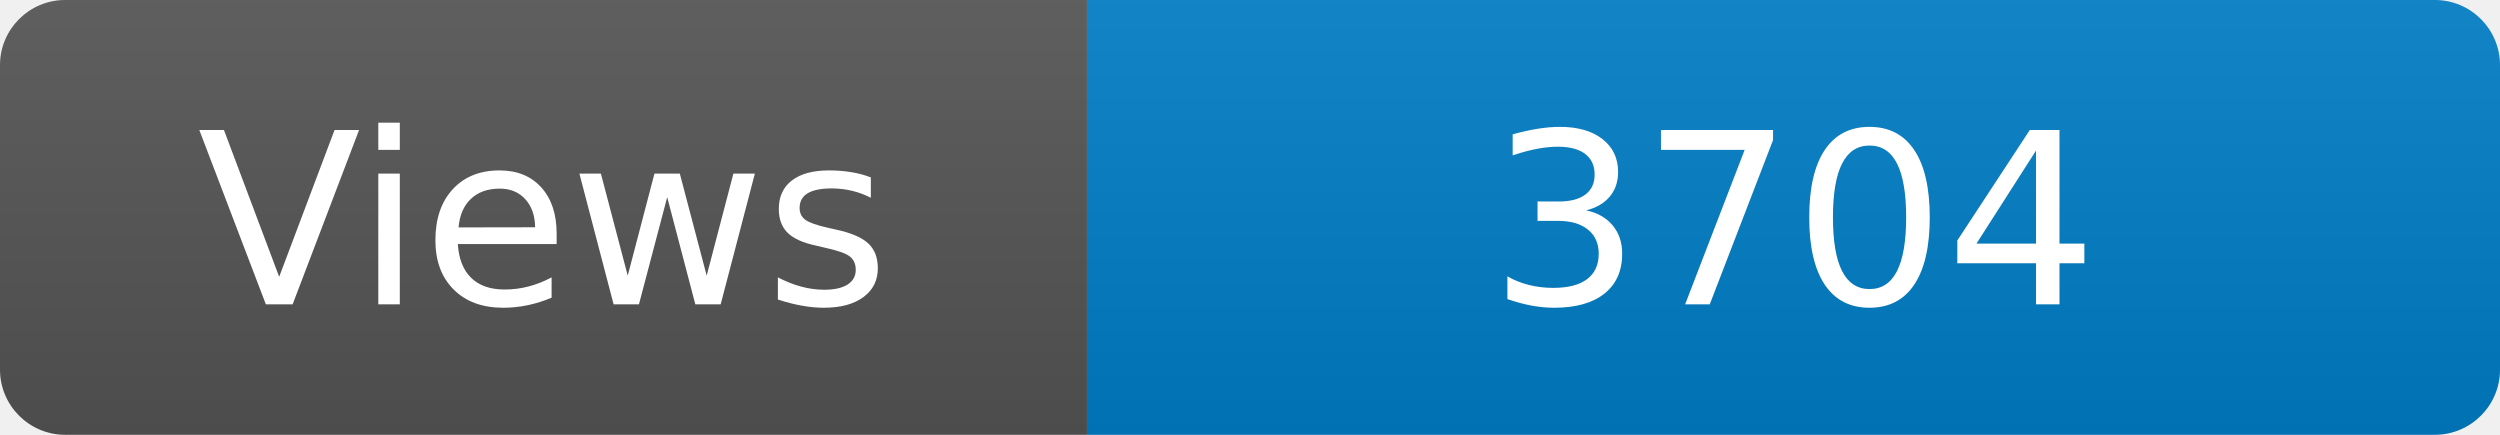
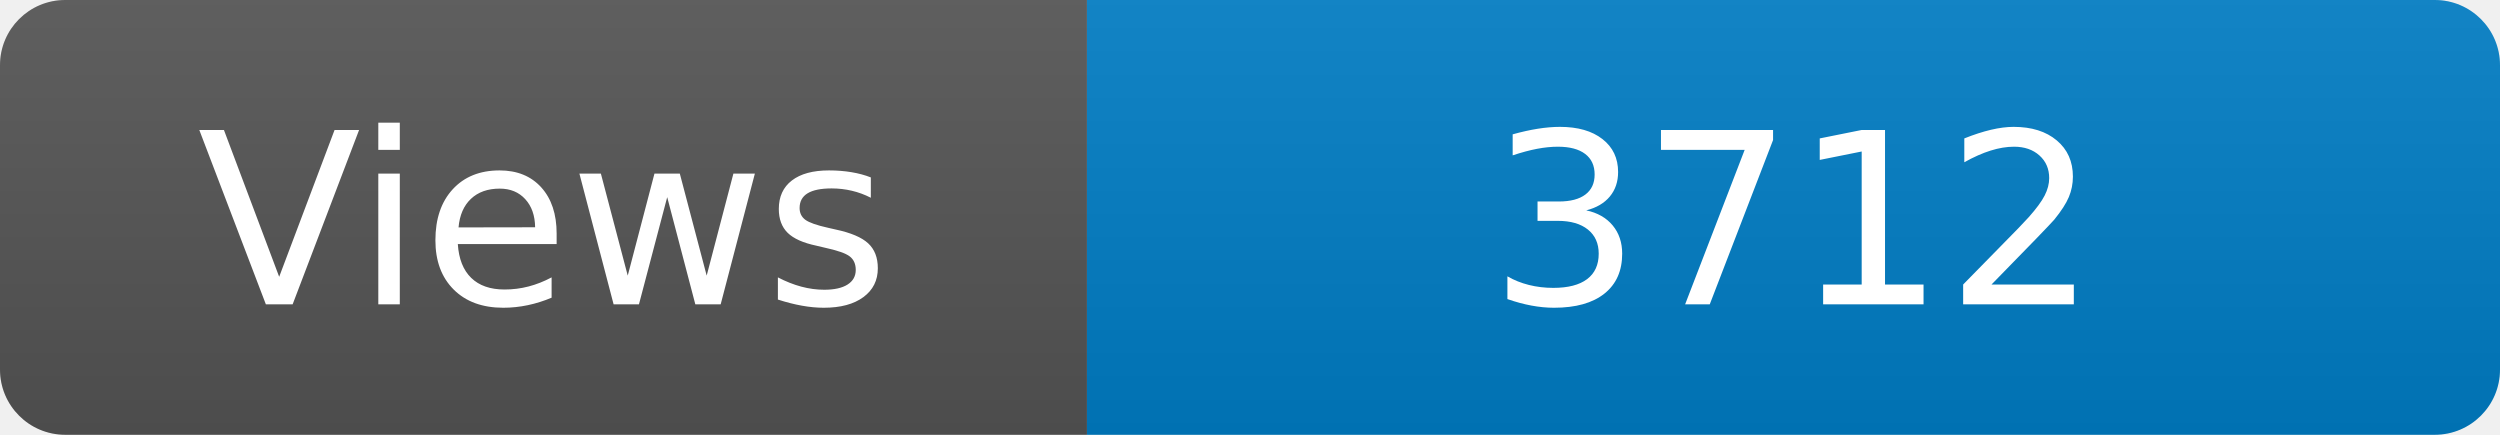
<svg xmlns="http://www.w3.org/2000/svg" width="115" height="20" role="img" aria-label="Maintained?: yes">
  <linearGradient id="s" x2="0" y2="100%">
    <stop offset="0" stop-color="#bbb" stop-opacity=".1" />
    <stop offset="1" stop-opacity=".1" />
  </linearGradient>
  <clipPath id="r">
    <rect width="115" height="20" rx="3" fill="#fff" />
  </clipPath>
  <g clip-path="url(#r)">
    <rect width="50" height="20" fill="#555" />
    <rect x="50" width="160" height="20" fill="#007ec6" />
    <rect width="115" height="20" fill="url(#s)" />
  </g>
  <g fill="#fff" text-anchor="middle" font-family="Verdana,Geneva,DejaVu Sans,sans-serif" font-size="110">
    <text x="250" y="140" transform="scale(.1)" fill="#fff">Views</text>
-     <text x="825" y="140" transform="scale(.1)" fill="#fff">3704</text>
+     <text x="825" y="140" transform="scale(.1)" fill="#fff">3712</text>
  </g>
</svg>
